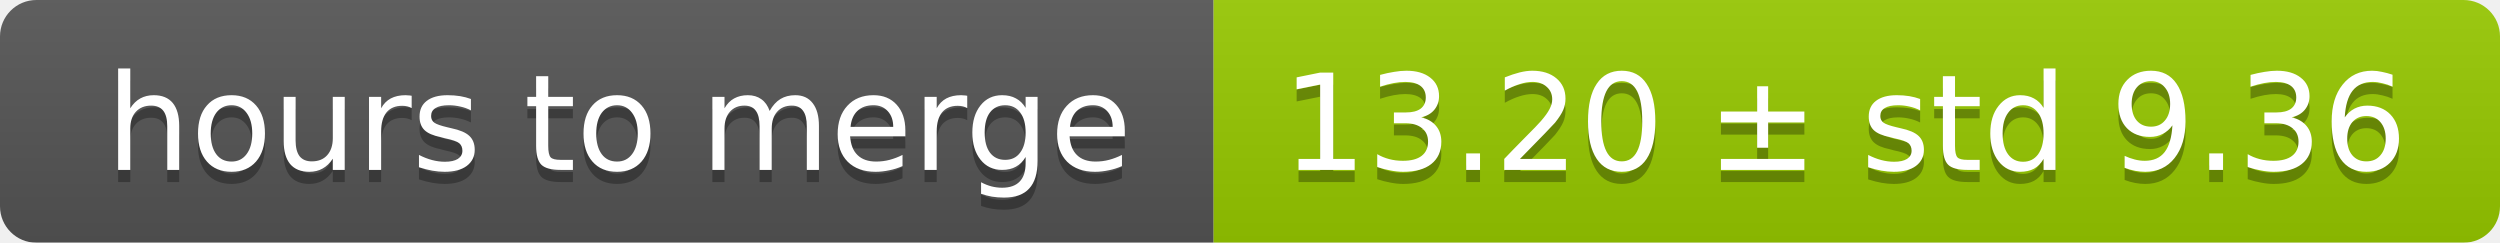
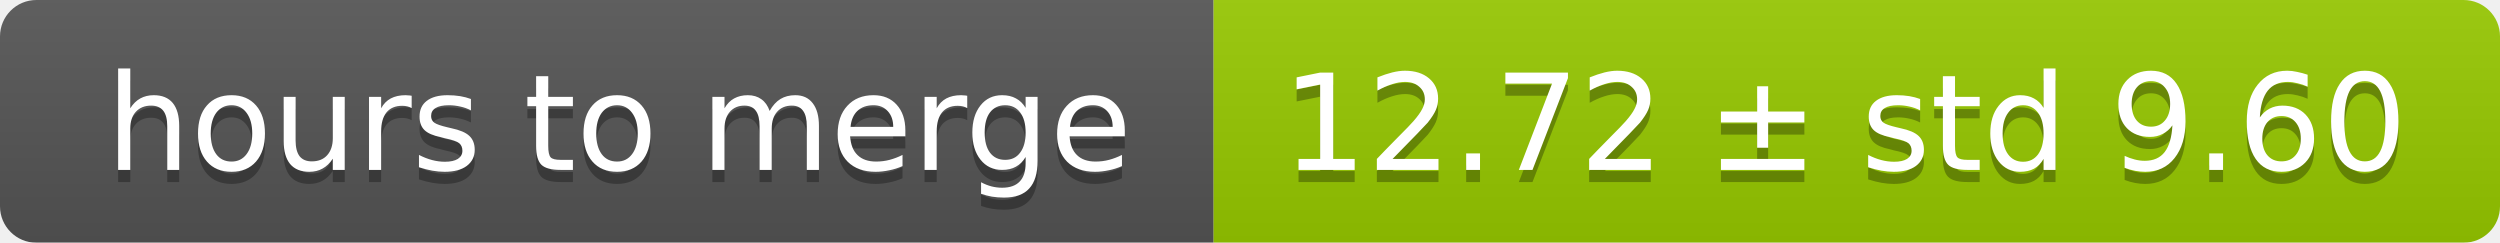
<svg xmlns="http://www.w3.org/2000/svg" width="206" height="20">
  <linearGradient id="smooth" x2="0" y2="100%">
    <stop offset="0" stop-color="#bbb" stop-opacity=".1" />
    <stop offset="1" stop-opacity=".1" />
  </linearGradient>
  <mask id="round">
    <rect width="206" height="20" rx="3" fill="#fff" />
  </mask>
  <g mask="url(#round)">
    <rect width="100" height="20" fill="#555" />
    <rect x="100" width="106" height="20" fill="#97ca00" />
    <rect width="206" height="20" fill="url(#smooth)" />
  </g>
  <g fill="#fff" text-anchor="middle" font-family="DejaVu Sans,Verdana,Geneva,sans-serif" font-size="11">
    <text x="51" y="15" fill="#010101" fill-opacity=".3">hours to merge</text>
    <text x="51" y="14">hours to merge</text>
-     <text x="152" y="15" fill="#010101" fill-opacity=".3">13.20 ± std 9.36</text>
-     <text x="152" y="14">13.20 ± std 9.36</text>
+     <text x="152" y="15" fill="#010101" fill-opacity=".3">12.72 ± std 9.60</text>
+     <text x="152" y="14">12.72 ± std 9.60</text>
  </g>
</svg>
